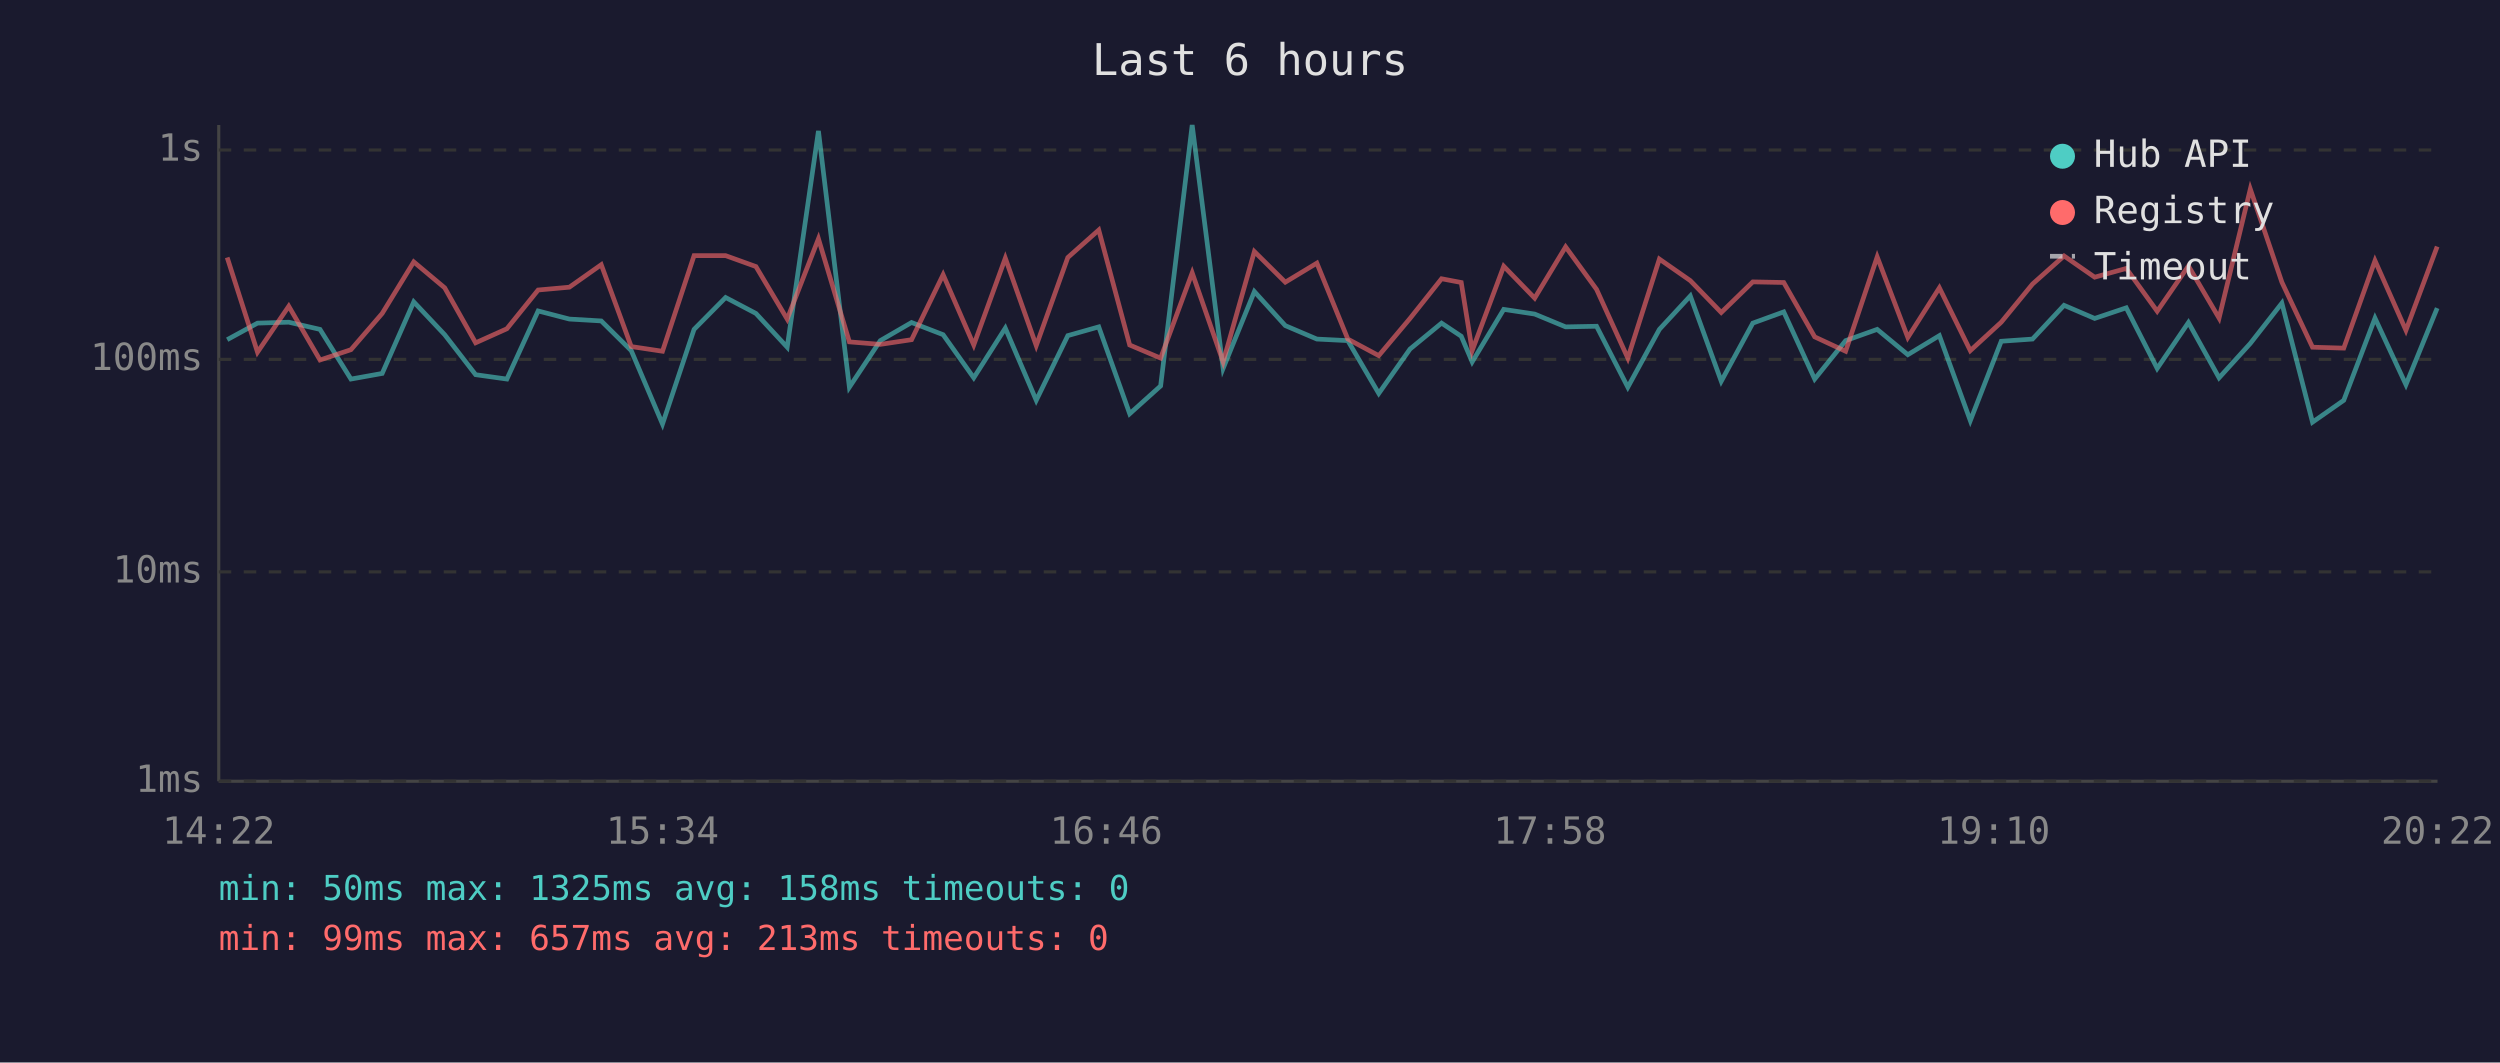
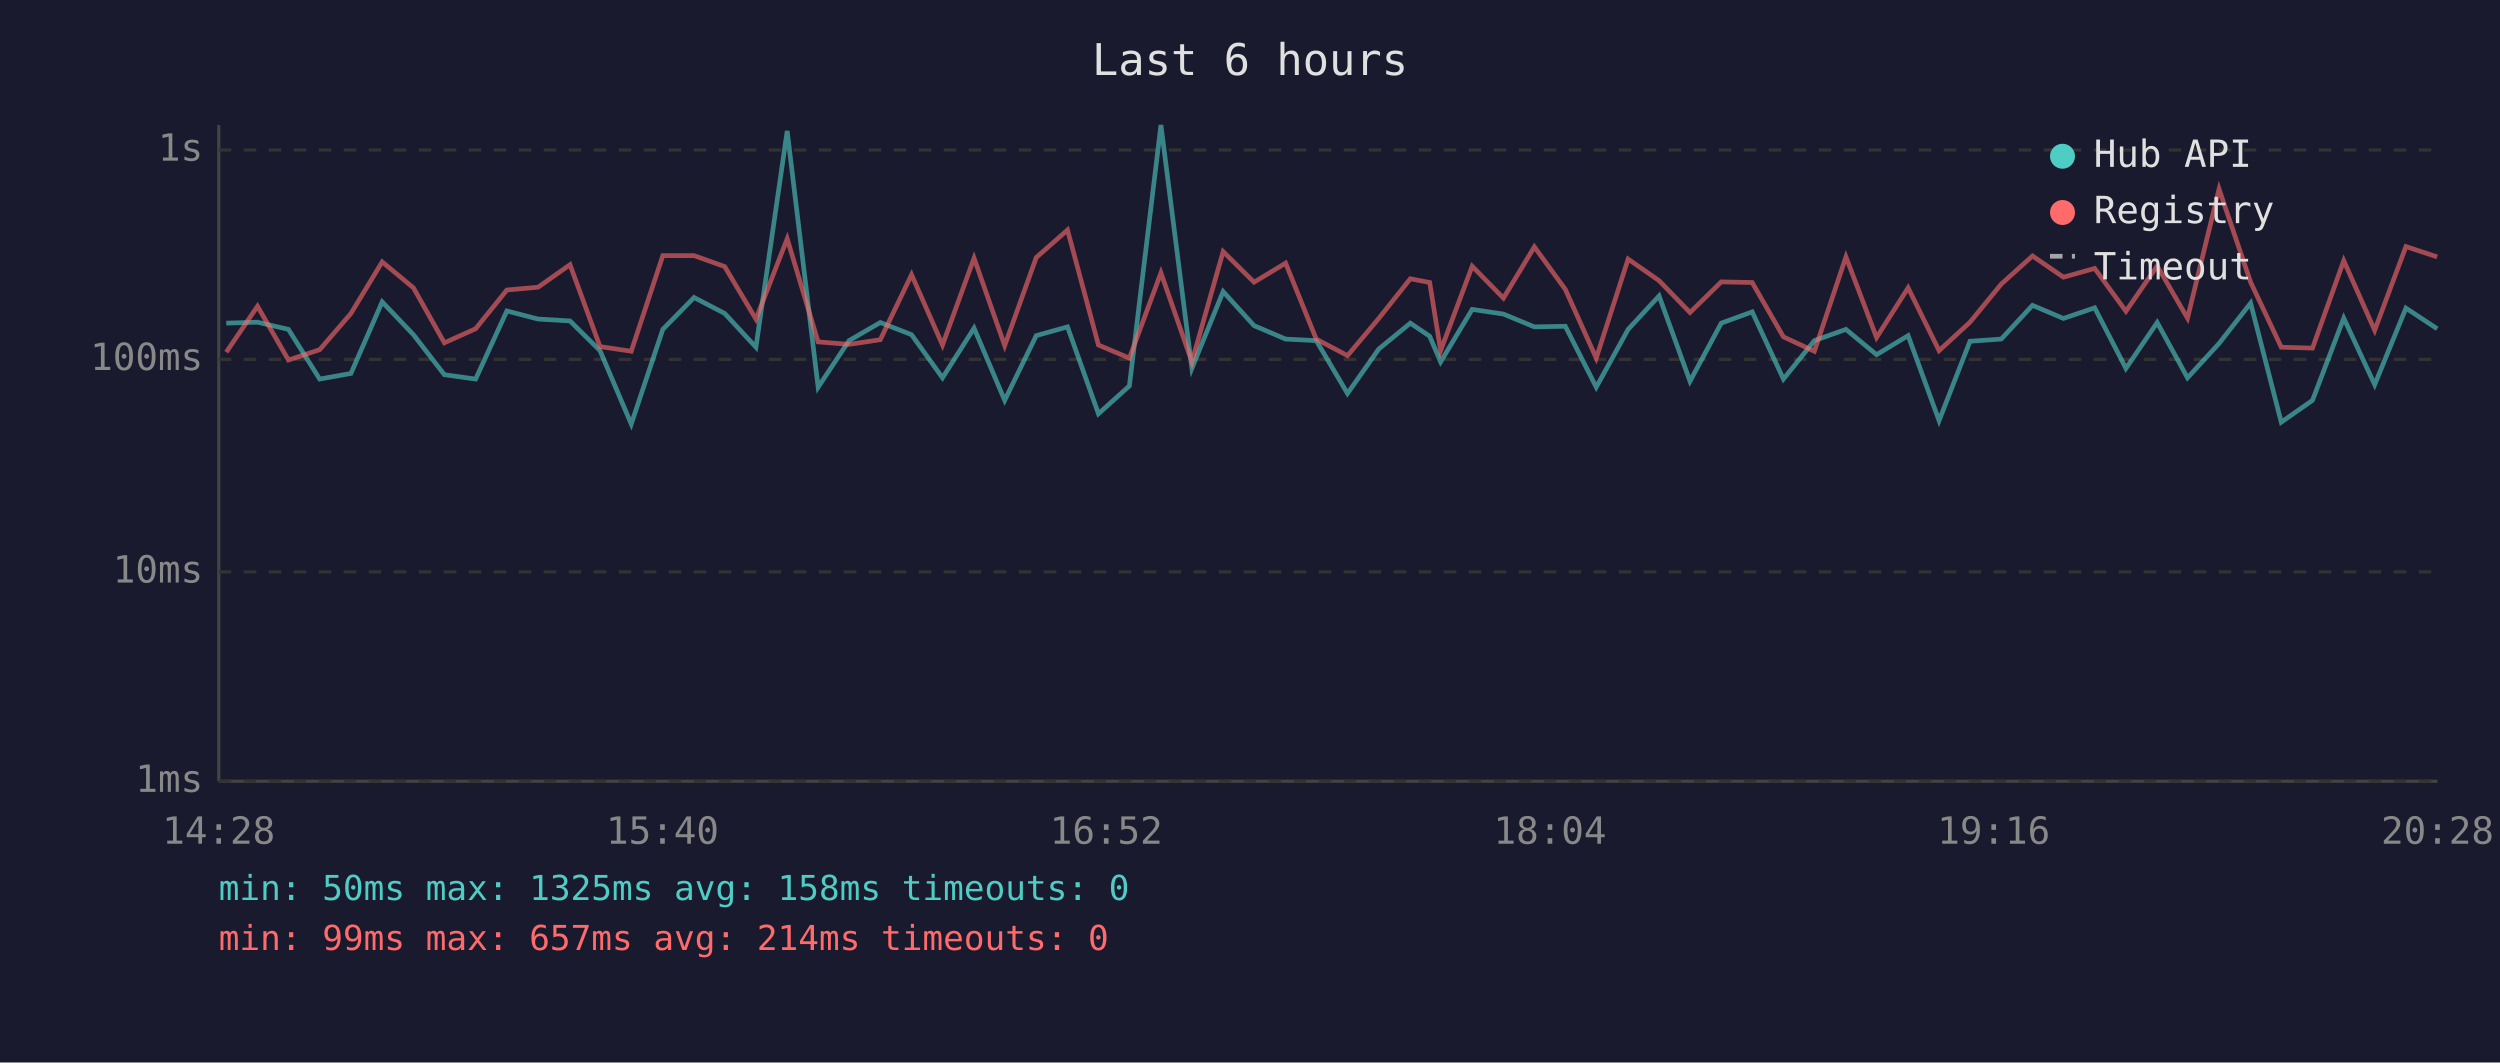
<svg xmlns="http://www.w3.org/2000/svg" viewBox="0 0 800 340" font-family="monospace" font-size="12">
  <rect width="800" height="340" fill="#1a1a2e" />
  <text x="400" y="24" fill="#e0e0e0" font-size="14" text-anchor="middle">Last 6 hours</text>
  <line x1="70" y1="40" x2="70" y2="250" stroke="#444" stroke-width="1" />
  <line x1="70" y1="250" x2="780" y2="250" stroke="#444" stroke-width="1" />
  <line x1="70" y1="250" x2="780" y2="250" stroke="#333" stroke-width="1" stroke-dasharray="4" />
  <text x="65" y="250" fill="#888" text-anchor="end" dominant-baseline="middle">1ms</text>
  <line x1="70" y1="183" x2="780" y2="183" stroke="#333" stroke-width="1" stroke-dasharray="4" />
  <text x="65" y="183" fill="#888" text-anchor="end" dominant-baseline="middle">10ms</text>
  <line x1="70" y1="115" x2="780" y2="115" stroke="#333" stroke-width="1" stroke-dasharray="4" />
  <text x="65" y="115" fill="#888" text-anchor="end" dominant-baseline="middle">100ms</text>
  <line x1="70" y1="48" x2="780" y2="48" stroke="#333" stroke-width="1" stroke-dasharray="4" />
  <text x="65" y="48" fill="#888" text-anchor="end" dominant-baseline="middle">1s</text>
-   <text x="70" y="270" fill="#888" text-anchor="middle">14:22</text>
-   <text x="212" y="270" fill="#888" text-anchor="middle">15:34</text>
-   <text x="354" y="270" fill="#888" text-anchor="middle">16:46</text>
-   <text x="496" y="270" fill="#888" text-anchor="middle">17:58</text>
-   <text x="638" y="270" fill="#888" text-anchor="middle">19:10</text>
-   <text x="780" y="270" fill="#888" text-anchor="middle">20:22</text>
-   <polyline points="72.7,108.7 82.4,103.4 92.4,103.1 102.4,105.4 112.3,121.3 122.3,119.5 132.4,96.6 142.3,107.1 152.2,119.9 162.2,121.3 172.2,99.5 182.2,102.1 192.4,102.7 202.0,112.2 212.0,135.7 222.1,105.4 232.2,95.2 241.9,100.3 251.9,111.1 261.9,41.9 271.8,123.9 281.7,109.0 291.7,103.2 301.8,107.1 311.6,120.9 321.7,105.0 331.6,128.1 341.7,107.4 351.6,104.6 361.5,132.4 371.4,123.5 381.5,40.0 391.4,117.9 401.4,93.3 411.3,104.2 421.4,108.5 431.3,109.0 441.2,125.9 451.2,111.7 461.3,103.4 467.6,107.6 471.1,115.8 481.2,99.0 491.1,100.5 501.0,104.6 510.9,104.4 520.9,123.9 531.0,105.4 540.9,94.7 550.8,122.0 560.9,103.4 570.8,99.8 580.7,121.3 590.6,109.0 600.7,105.4 610.5,113.5 620.6,107.4 630.5,134.6 640.4,109.2 650.4,108.5 660.5,97.7 670.3,101.9 680.4,98.5 690.3,117.9 700.3,103.2 710.1,120.9 720.1,109.9 730.2,97.0 740.0,135.1 750.0,128.1 760.0,101.8 769.9,123.1 779.9,98.6" fill="none" stroke="#4ecdc4" stroke-width="1.5" opacity="0.6" />
-   <polyline points="72.7,82.4 82.4,112.7 92.4,98.0 102.4,115.2 112.3,111.9 122.3,100.3 132.4,83.8 142.3,92.1 152.2,109.7 162.2,105.2 172.2,92.8 182.2,91.9 192.4,84.7 202.0,110.9 212.0,112.4 222.1,81.8 232.2,81.8 241.9,85.3 251.9,102.1 261.9,76.4 271.8,109.4 281.7,110.2 291.7,108.7 301.8,87.9 311.6,110.4 321.7,82.6 331.6,110.6 341.7,82.4 351.6,73.6 361.5,110.4 371.4,114.6 381.5,87.3 391.4,115.8 401.4,80.5 411.3,90.3 421.4,84.2 431.3,108.5 441.2,113.8 451.2,101.9 461.3,89.2 467.6,90.4 471.1,112.2 481.2,85.2 491.1,95.4 501.0,79.0 510.9,92.6 520.9,114.6 531.0,82.9 540.9,89.8 550.8,100.0 560.9,90.2 570.8,90.4 580.7,107.8 590.6,112.4 600.7,82.2 610.5,108.0 620.6,92.1 630.5,112.2 640.4,103.1 650.4,90.9 660.5,81.9 670.3,88.7 680.4,85.9 690.3,99.6 700.3,85.1 710.1,101.8 720.1,60.5 730.2,90.3 740.0,111.1 750.0,111.4 760.0,83.4 769.9,105.7 779.9,78.9" fill="none" stroke="#ff6b6b" stroke-width="1.5" opacity="0.6" />
+   <text x="70" y="270" fill="#888" text-anchor="middle">14:28</text>
+   <text x="212" y="270" fill="#888" text-anchor="middle">15:40</text>
+   <text x="354" y="270" fill="#888" text-anchor="middle">16:52</text>
+   <text x="496" y="270" fill="#888" text-anchor="middle">18:04</text>
+   <text x="638" y="270" fill="#888" text-anchor="middle">19:16</text>
+   <text x="780" y="270" fill="#888" text-anchor="middle">20:28</text>
+   <polyline points="72.4,103.4 82.4,103.1 92.3,105.4 102.3,121.3 112.3,119.5 122.3,96.6 132.3,107.1 142.2,119.9 152.2,121.3 162.2,99.5 172.2,102.1 182.4,102.7 192.0,112.2 202.0,135.7 212.1,105.4 222.1,95.2 231.9,100.3 241.9,111.1 251.9,41.9 261.8,123.9 271.7,109.0 281.7,103.2 291.7,107.1 301.6,120.9 311.7,105.0 321.5,128.1 331.6,107.4 341.6,104.6 351.5,132.4 361.4,123.5 371.5,40.0 381.4,117.9 391.4,93.3 401.3,104.2 411.4,108.5 421.2,109.0 431.2,125.9 441.2,111.7 451.3,103.4 457.5,107.6 461.0,115.8 471.1,99.0 481.1,100.5 491.0,104.6 500.9,104.4 510.8,123.9 521.0,105.4 530.9,94.7 540.8,122.0 550.8,103.4 560.7,99.8 570.7,121.3 580.6,109.0 590.7,105.4 600.5,113.5 610.6,107.4 620.5,134.6 630.4,109.2 640.4,108.5 650.4,97.7 660.3,101.9 670.3,98.5 680.3,117.9 690.3,103.2 700.0,120.9 710.1,109.9 720.2,97.0 730.0,135.1 740.0,128.1 750.0,101.8 759.9,123.1 769.9,98.6 779.9,105.2" fill="none" stroke="#4ecdc4" stroke-width="1.5" opacity="0.6" />
+   <polyline points="72.4,112.7 82.4,98.0 92.3,115.2 102.3,111.9 112.3,100.3 122.3,83.8 132.3,92.1 142.2,109.7 152.2,105.2 162.2,92.8 172.2,91.9 182.4,84.7 192.0,110.9 202.0,112.4 212.1,81.8 222.1,81.8 231.9,85.3 241.9,102.1 251.9,76.4 261.8,109.4 271.7,110.2 281.7,108.7 291.7,87.9 301.6,110.4 311.7,82.6 321.5,110.6 331.6,82.4 341.6,73.6 351.5,110.4 361.4,114.6 371.5,87.3 381.4,115.8 391.4,80.5 401.3,90.3 411.4,84.2 421.2,108.5 431.2,113.8 441.2,101.9 451.3,89.2 457.5,90.4 461.0,112.2 471.1,85.2 481.1,95.4 491.0,79.0 500.9,92.6 510.8,114.6 521.0,82.9 530.9,89.8 540.8,100.0 550.8,90.2 560.7,90.4 570.7,107.8 580.6,112.4 590.7,82.2 600.5,108.0 610.6,92.1 620.5,112.2 630.4,103.1 640.4,90.9 650.4,81.9 660.3,88.7 670.3,85.9 680.3,99.6 690.3,85.1 700.0,101.8 710.1,60.5 720.2,90.3 730.0,111.1 740.0,111.4 750.0,83.4 759.9,105.7 769.9,78.9 779.9,82.2" fill="none" stroke="#ff6b6b" stroke-width="1.5" opacity="0.6" />
  <circle cx="660" cy="50" r="4" fill="#4ecdc4" />
  <text x="670" y="50" fill="#e0e0e0" dominant-baseline="middle">Hub API</text>
  <circle cx="660" cy="68" r="4" fill="#ff6b6b" />
  <text x="670" y="68" fill="#e0e0e0" dominant-baseline="middle">Registry</text>
  <line x1="656" y1="82" x2="664" y2="82" stroke="#e0e0e0" stroke-width="1.5" stroke-dasharray="4,3" opacity="0.7" />
  <text x="670" y="86" fill="#e0e0e0" dominant-baseline="middle">Timeout</text>
  <text x="70" y="288" fill="#4ecdc4" font-size="11">min: 50ms  max: 1325ms  avg: 158ms  timeouts: 0</text>
-   <text x="70" y="304" fill="#ff6b6b" font-size="11">min: 99ms  max: 657ms  avg: 213ms  timeouts: 0</text>
+   <text x="70" y="304" fill="#ff6b6b" font-size="11">min: 99ms  max: 657ms  avg: 214ms  timeouts: 0</text>
</svg>
